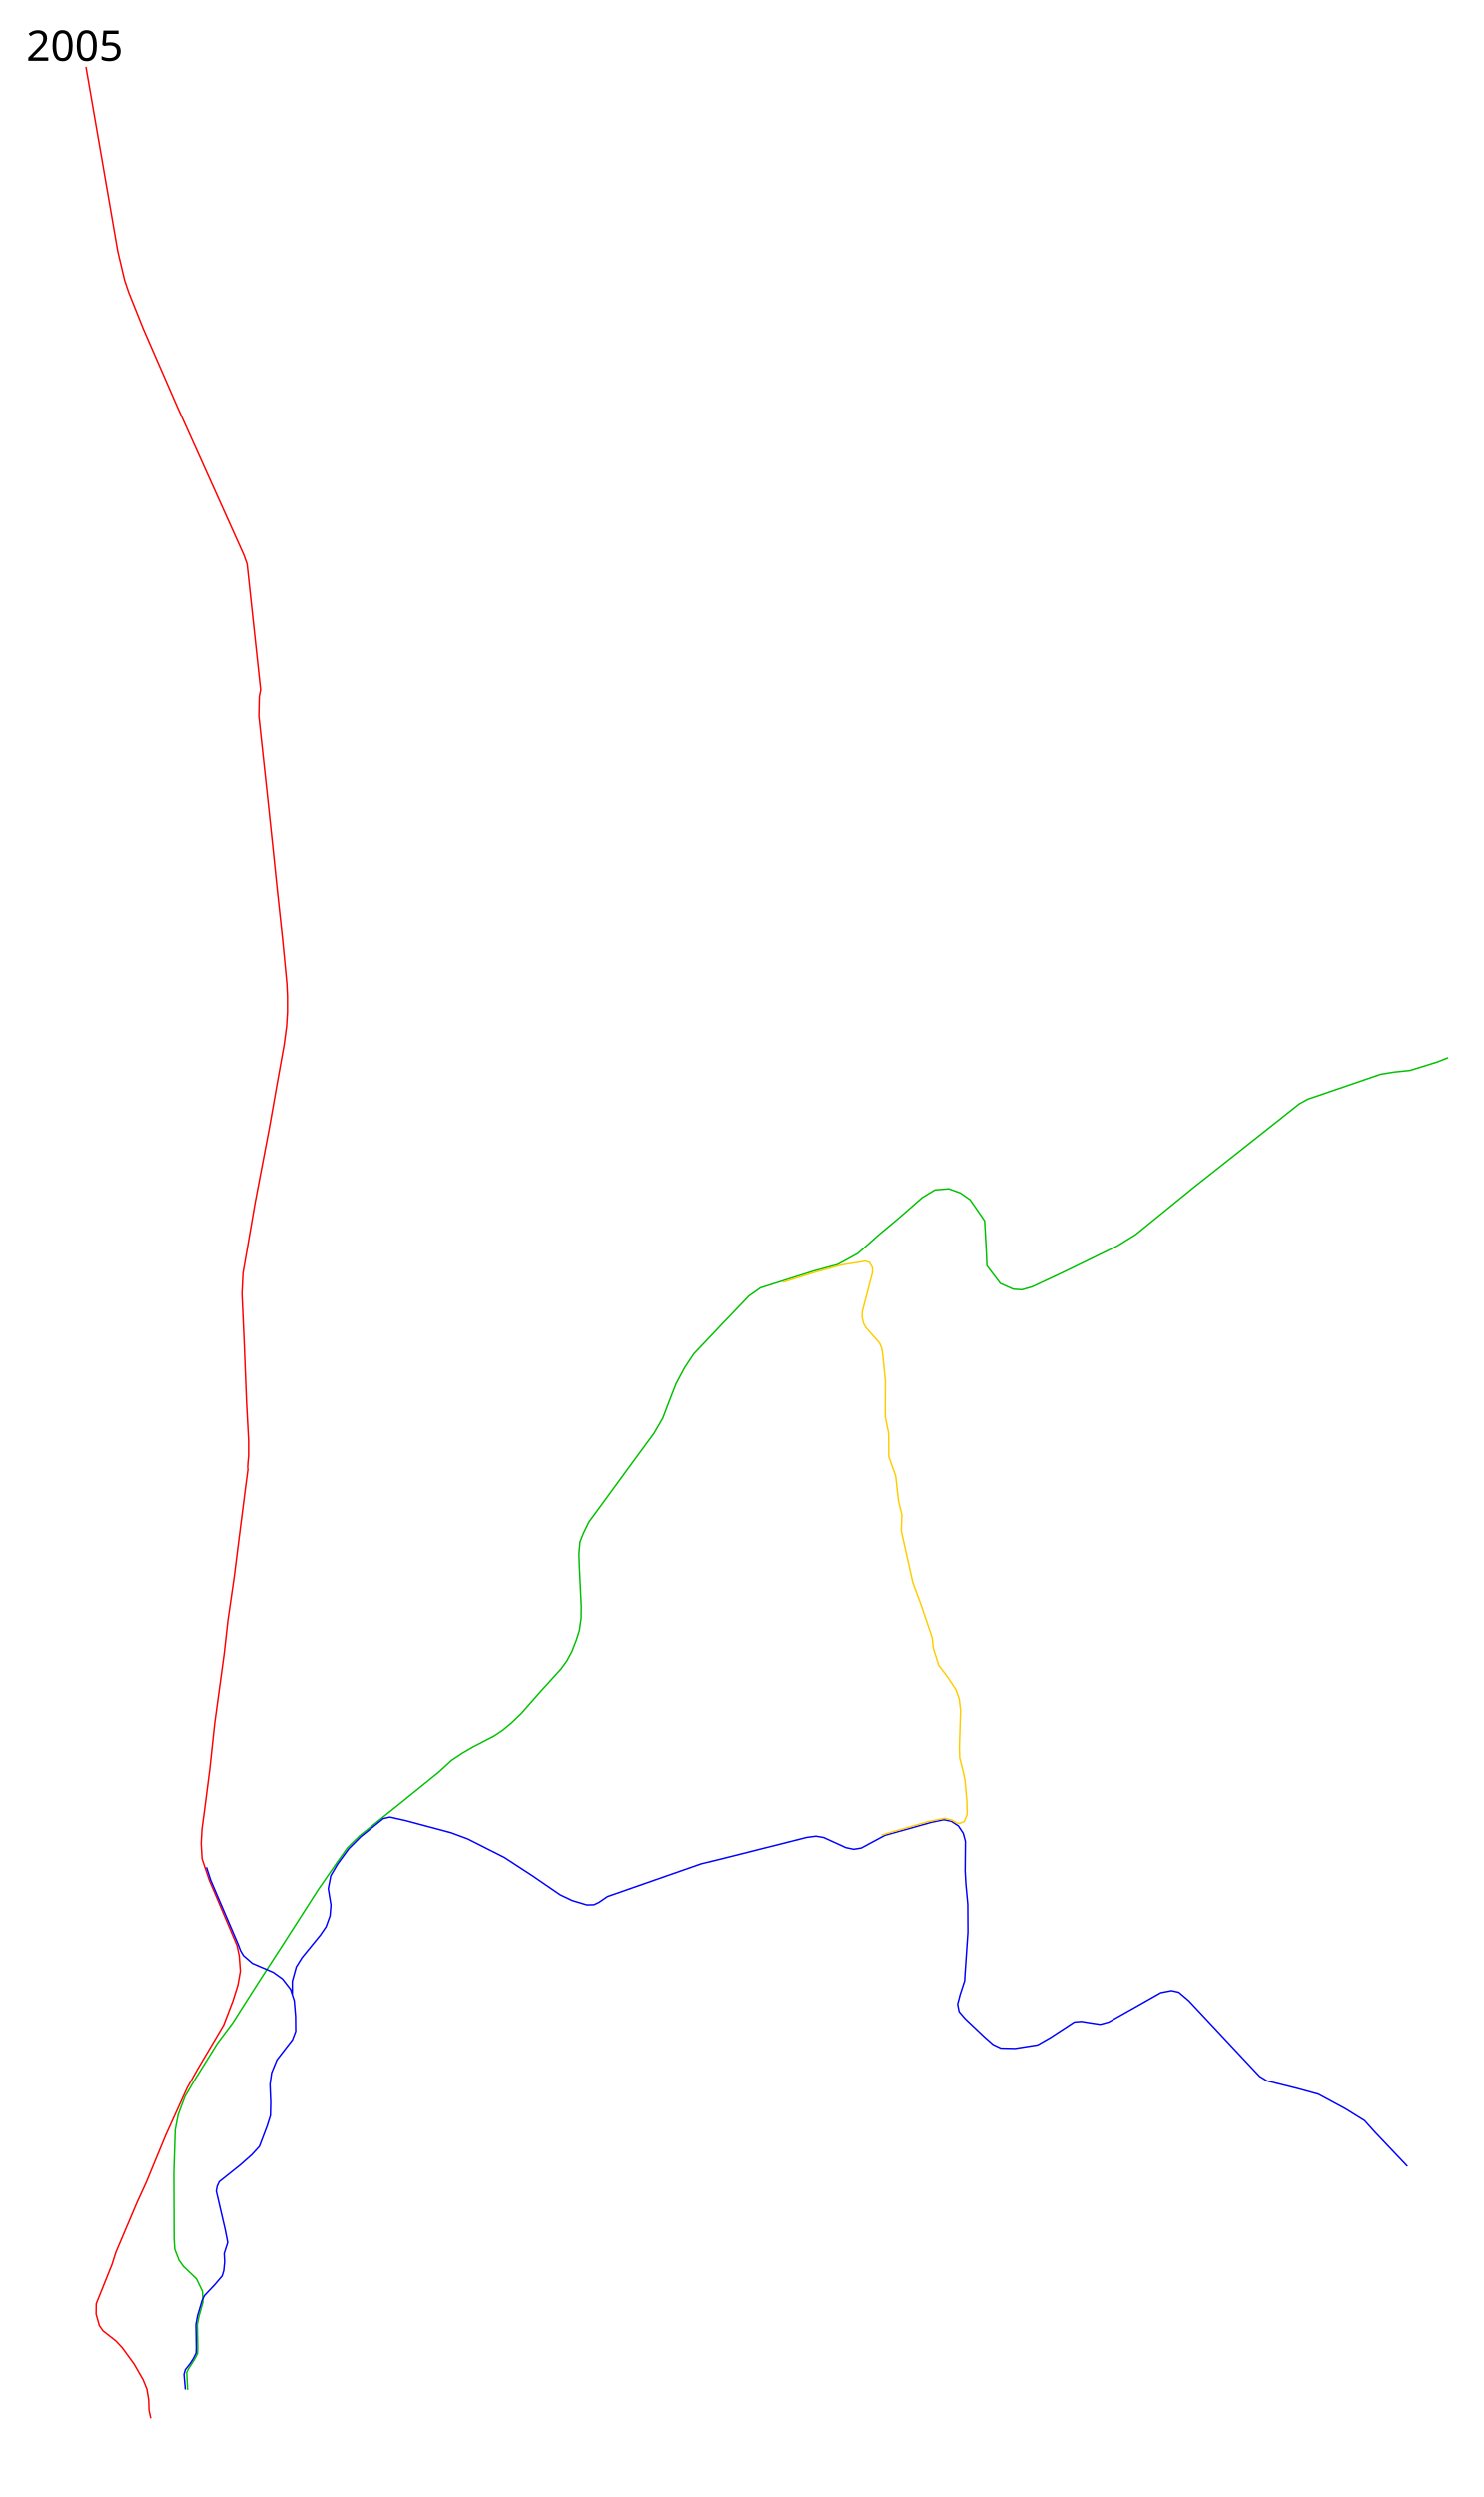
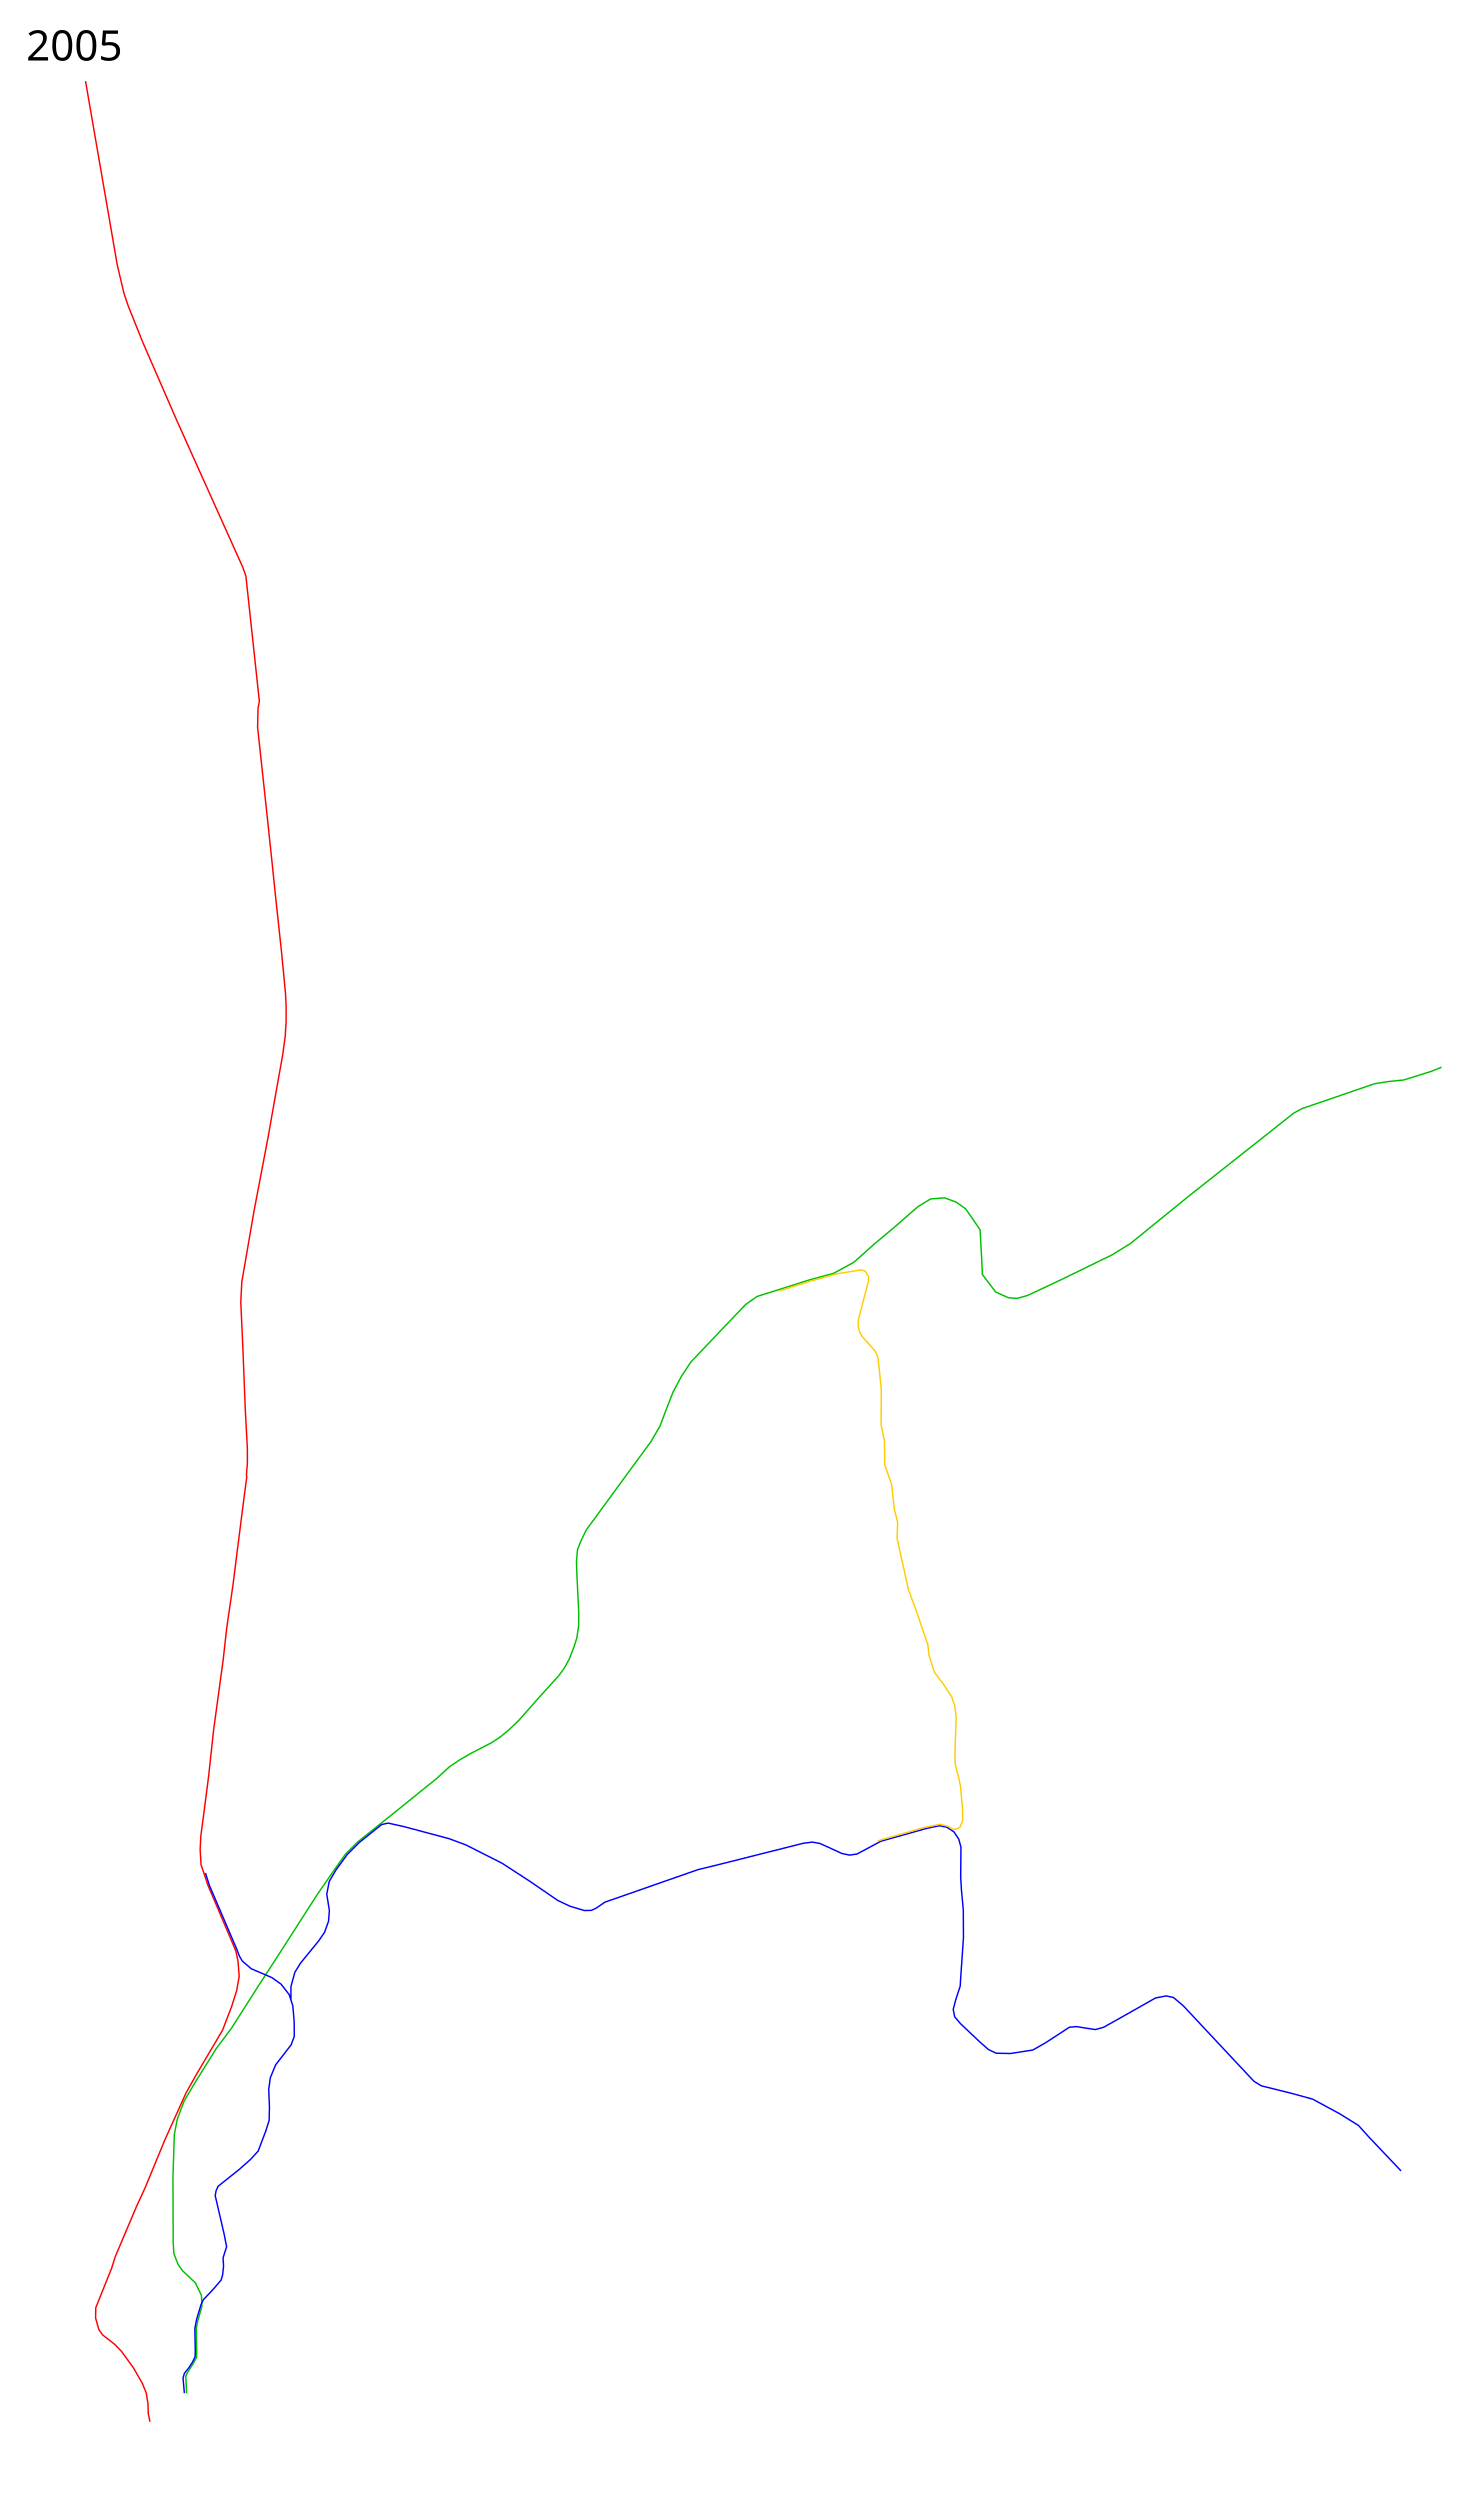
- <svg xmlns="http://www.w3.org/2000/svg" viewBox="0, -3393, 5050, 8500" height="8500" width="5050">
-   <path d="M638.313 4742.66l-3.068-59.061 5.369-11.506 21.477-33.749 9.971-19.176.767-22.244-1.534-75.936 5.37-27.613 13.806-49.09-1.534-36.817-20.71-42.954-43.72-41.42-15.341-21.477-14.574-37.584-2.301-37.585-.767-223.973 4.602-144.969 9.972-52.158 23.01-61.362L664.5 3683.5l75-120.5 51.5-68.5 92-144.5 72-111 128.5-200.5 64-92.5 34.5-48.5 43-42.5 126.5-101 143.5-116 42.5-39 36-24 38-22 70.5-36.5 30-20 29-24 33-31.5 67.5-76.5 69-76 20-27.5 17-31.5 15.5-40 10-31.5 6-42 .5-40.5-6.5-133-1.5-45 3.5-40.5 12-30.5 18.5-38 36.5-49.5 116.5-159.5 68-92.5 30.5-52.5 17-45 28-72 28.5-53.5 32-48.5 101-106.5 86.5-90.5 39-27.5 180-57 82.403-22.473 68.578-37.515L2993 809l66.5-55.5 80-70 43-26 47.742-3.853 38.948 14.183 33.102 23.108 25.439 36.48 24.142 35.621 5.676 100.571 2.096 52.126L3405.5 976l44 19.5 29.5 2 35-10 110-51.5 179.5-87.5 63-39 80-65L4069 645l293.5-232 61-48.5 29-16 248-85 46.5-7.5 53.5-5.5 93-29L4930 207" fill="none" stroke="#00c000" stroke-width="5" stroke-linejoin="round" />
-   <path d="M513 4839.5l-6-28-1-34.5-6-36.5-13-32-31-54-40-55-21.5-23-44-34.5-12.5-18-11-39 .5-35.5 54-134.5 13-41 72-170 30.5-66.5 67-162.5 72.5-160.5L672 3651l89-150.5 31.5-82 17-54 8.5-48-4-52.5-7.5-35-66-155.5-29-68-24-71.5-3-51.5 2.5-48.5 9.5-70.5 7-54.5 10.5-81.5 16.5-154L763 2236l12.5-112 21.5-148 15-119.5 22.5-176.5 9.5-72.5c-3-.5 2-43 2-43V1511l-7-131-8.5-215-7-154.5L827 941l13-75 28.5-166L917 445.5l25.5-145L967 164l8.5-64 3-48V-1.5l-2-42.5-6.5-69-8-82-18.5-171.5-13.5-131-18.5-175-30.5-283 1.5-65.5 4.5-23.5-46-428-10.5-30-225-500.5L488-2273l-50-125-14-41.5-23-97.5-108.5-628.5" fill="none" stroke="red" stroke-width="5" stroke-linejoin="round" />
-   <path d="M630.5 4741.5L626 4690l4.5-16 15.5-19.5 11.5-17.75 9.75-19.5.568-18.749-1.318-78.001 5.5-29.75 15.5-52 8-16.75 34.5-36.5 26-30.5 5.5-18 3-30-1.5-28.5 12-37.5-8.5-43.5L736 4066l3-16.5 7-15.5 71.5-57 39.5-35 26-28.5 26-68.5 11.5-36.5 1-45-2.5-61 5.5-39.5 18-44 53-68.5 11-29-.5-51.5-4.5-53-12.5-38.5-27.5-35.5-31.5-22.5-71-30.5-30.5-26.5-10-17-8.5-22.5-93.5-218-13.997-43.344M995 3396.5V3351l13.5-49 20-32 62-76 19.5-28.5 13.5-37.5 3-37-9-55.5 8.5-44 23.5-40 38-52 41-41 76.5-61.5 22.5-5 54 12 155 41.5 56.5 21 124.5 63 96 62.5 94 64.5 41 19.5 50 15 24-.5 17-8 29-20 319-111.5 64-15.5L2747 2861l31-4 26 4.5 75.5 34.5 26.5 5.5 25.5-4 81-43.5 157-44 43.5-9 25 5 24.5 16 16.5 25 7.5 27.5-1 100.5 2.5 44.5 6.5 69.5.5 95-10 145.5-1 19.5-15.5 47.5-8.5 32.5 5 25.5 19.5 23 66 62.5 30 26.5 26.5 12.5 49 1 76.5-12 43-24.5 82-53.5 24.5-2 27.5 4.5 36.5 5.5s25.5-6.5 29-8 177-100 177-100l36.5-7 25 5.5 34.5 29.5 180.5 193 60 64 25 15.5 104.5 26 71 19.5 92.5 50 64.5 40 35 39 110.5 116.5" fill="none" stroke="#00f" stroke-width="5" stroke-linejoin="round" />
-   <path d="M2665.25 972l105-33 94.5-26 80.5-13 13.75 4 11 18v17l-34.5 132-1 18.5 5 22.5 8.5 15 46 52 7.5 17.5 3.5 23.5 9 88-.5 82v40.5l11.5 56 .5 79.5 23.5 66.5 9.5 85 11.5 46.5-2 54.5 39 175.5 29 78.5 37.5 110.5 3.5 35 18.5 58 31 41 28 42.5 11 31.5 4.5 38.5-4 124.5 1 36.5 12 47 6 29.5 6.5 72 1 43.5-9.5 24-15.5 7-9.5-1-15.5-9.5-27.5-7-54.5 11-145 41.5-14.5 5" fill="none" stroke="#fc0" stroke-width="5" stroke-linejoin="round" />
-   <text style="line-height:125%;-inkscape-font-specification:Sans" y="-3186.039" x="89.453" font-size="144px" font-weight="400" letter-spacing="0" word-spacing="0" font-family="Sans">
-     <tspan y="-3186.039" x="89.453">2005</tspan>
+ <svg xmlns="http://www.w3.org/2000/svg" viewBox="0, -3443, 5050, 8550" height="8550" width="5050">
+   <path style="fill:none;stroke:#00c000;stroke-width:5;stroke-linecap:butt;stroke-linejoin:round;stroke-miterlimit:4;stroke-opacity:1;stroke-dasharray:none" d="m638.313 4742.66-3.068-59.061 5.369-11.506 21.477-33.749 9.971-19.176.767-22.244-1.534-75.936 5.37-27.613 13.806-49.09-1.534-36.817-20.71-42.954-43.72-41.42-15.341-21.477-14.574-37.584-2.301-37.585-.767-223.973 4.602-144.969 9.972-52.158 23.01-61.362L664.5 3683.5l75-120.5 51.5-68.5 92-144.5 72-111 128.5-200.5 64-92.5 34.5-48.5 43-42.5 126.5-101 143.5-116 42.5-39 36-24 38-22 70.5-36.5 30-20 29-24 33-31.5 67.5-76.5 69-76 20-27.5 17-31.5 15.5-40 10-31.5 6-42 .5-40.5-6.5-133-1.5-45 3.5-40.5 12-30.5 18.5-38 36.5-49.5 116.5-159.5 68-92.5 30.5-52.5 17-45 28-72 28.5-53.5 32-48.5 101-106.5 86.5-90.5 39-27.5 180-57 82.403-22.473 68.578-37.515L2993 809l66.5-55.5 80-70 43-26 47.742-3.853 38.948 14.183 33.102 23.108 25.439 36.48 24.142 35.621 5.676 100.571 2.096 52.126L3405.5 976l44 19.5 29.5 2 35-10 110-51.5 179.5-87.5 63-39 80-65L4069 645l293.5-232 61-48.5 29-16 248-85 46.5-7.5 53.5-5.5 93-29L4930 207" />
+   <path style="fill:none;stroke:red;stroke-width:5;stroke-linecap:butt;stroke-linejoin:round;stroke-miterlimit:4;stroke-opacity:1;stroke-dasharray:none" d="m513 4839.5-6-28-1-34.5-6-36.5-13-32-31-54-40-55-21.5-23-44-34.5-12.5-18-11-39 .5-35.5 54-134.5 13-41 72-170 30.5-66.5 67-162.5 72.5-160.5L672 3651l89-150.5 31.5-82 17-54 8.5-48-4-52.5-7.5-35-66-155.5-29-68-24-71.5-3-51.5 2.5-48.5 9.5-70.5 7-54.5 10.5-81.5 16.5-154L763 2236l12.5-112 21.5-148 15-119.5 22.5-176.5 9.5-72.5c-3-.5 2-43 2-43V1511l-7-131-8.5-215-7-154.5L827 941l13-75 28.5-166L917 445.5l25.5-145L967 164l8.5-64 3-48V-1.5l-2-42.5-6.5-69-8-82-18.5-171.5-13.5-131-18.5-175-30.5-283 1.5-65.5 4.5-23.5-46-428-10.5-30-225-500.5L488-2273l-50-125-14-41.5-23-97.5-108.5-628.5" />
+   <path style="fill:none;stroke:#00f;stroke-width:5;stroke-linecap:butt;stroke-linejoin:round;stroke-miterlimit:4;stroke-opacity:1;stroke-dasharray:none" d="M630.5 4741.5 626 4690l4.5-16 15.5-19.5 11.5-17.75 9.75-19.5.568-18.749-1.318-78.001 5.5-29.75 15.5-52 8-16.75 34.5-36.5 26-30.5 5.5-18 3-30-1.5-28.5 12-37.5-8.5-43.5L736 4066l3-16.5 7-15.5 71.5-57 39.5-35 26-28.5 26-68.5 11.5-36.5 1-45-2.5-61 5.5-39.5 18-44 53-68.5 11-29-.5-51.5-4.5-53-12.5-38.5-27.5-35.5-31.5-22.5-71-30.5-30.5-26.5-10-17-8.5-22.5-93.5-218-13.997-43.344M995 3396.5V3351l13.5-49 20-32 62-76 19.5-28.5 13.5-37.5 3-37-9-55.5 8.5-44 23.5-40 38-52 41-41 76.5-61.5 22.5-5 54 12 155 41.5 56.5 21 124.5 63 96 62.5 94 64.5 41 19.5 50 15 24-.5 17-8 29-20 319-111.5 64-15.5L2747 2861l31-4 26 4.5 75.5 34.5 26.5 5.5 25.5-4 81-43.5 157-44 43.5-9 25 5 24.5 16 16.5 25 7.5 27.5-1 100.5 2.5 44.5 6.5 69.5.5 95-10 145.5-1 19.5-15.5 47.5-8.5 32.5 5 25.5 19.5 23 66 62.5 30 26.5 26.5 12.5 49 1 76.5-12 43-24.5 82-53.5 24.5-2 27.5 4.5 36.5 5.5s25.5-6.5 29-8 177-100 177-100l36.5-7 25 5.5 34.5 29.5 180.5 193 60 64 25 15.5 104.5 26 71 19.5 92.5 50 64.5 40 35 39 110.5 116.5" />
+   <path style="fill:none;stroke:#fc0;stroke-width:5;stroke-linecap:butt;stroke-linejoin:round;stroke-miterlimit:4;stroke-opacity:1;stroke-dasharray:none" d="m2665.25 972 105-33 94.5-26 80.5-13 13.75 4 11 18v17l-34.5 132-1 18.5 5 22.5 8.5 15 46 52 7.5 17.5 3.5 23.5 9 88-.5 82v40.5l11.5 56 .5 79.5 23.5 66.5 9.5 85 11.5 46.5-2 54.5 39 175.5 29 78.5 37.5 110.5 3.5 35 18.5 58 31 41 28 42.5 11 31.5 4.5 38.5-4 124.5 1 36.5 12 47 6 29.5 6.5 72 1 43.5-9.5 24-15.5 7-9.5-1-15.5-9.5-27.5-7-54.5 11-145 41.5-14.5 5" />
+   <text style="font-size:144px;font-style:normal;font-weight:400;line-height:125%;letter-spacing:0;word-spacing:0;fill:#000;fill-opacity:1;stroke:none;font-family:Sans;-inkscape-font-specification:Sans" xml:space="preserve" y="-3236.039" x="89.453">
+     <tspan y="-3236.039" x="89.453">2005</tspan>
  </text>
-   <text style="line-height:125%;-inkscape-font-specification:Sans" y="5004.961" x="89.453" font-size="144px" font-weight="400" letter-spacing="0" word-spacing="0" font-family="Sans" />
+   <text style="font-size:144px;font-style:normal;font-weight:400;line-height:125%;letter-spacing:0;word-spacing:0;fill:#000;fill-opacity:1;stroke:none;font-family:Sans;-inkscape-font-specification:Sans" xml:space="preserve" y="5004.961" x="89.453" />
</svg>
